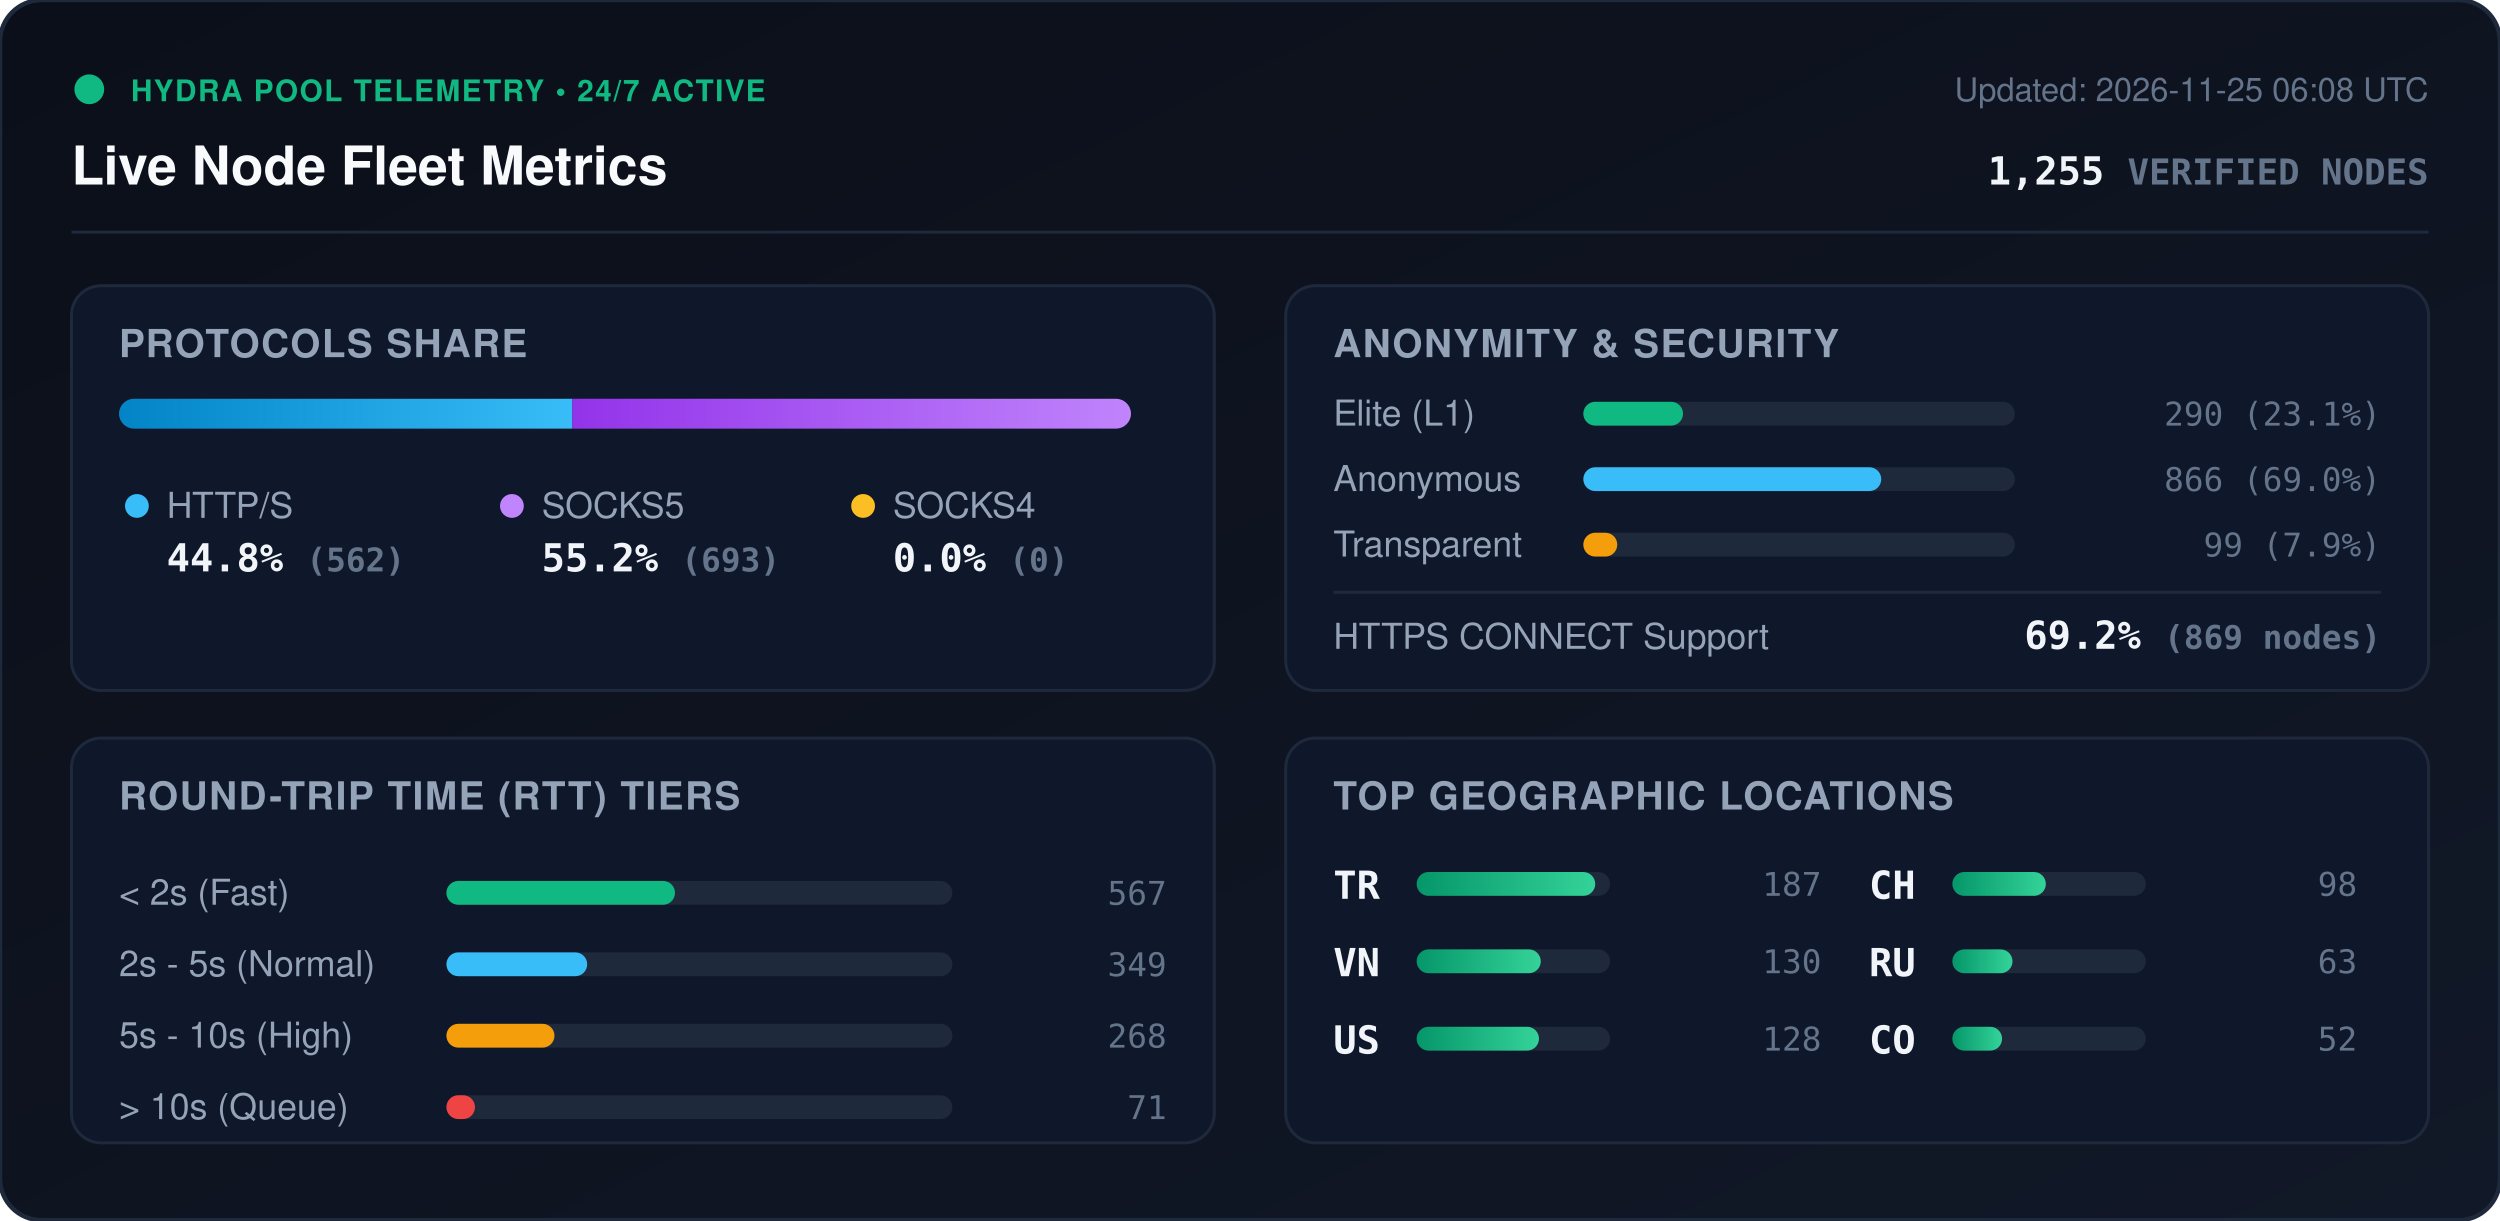
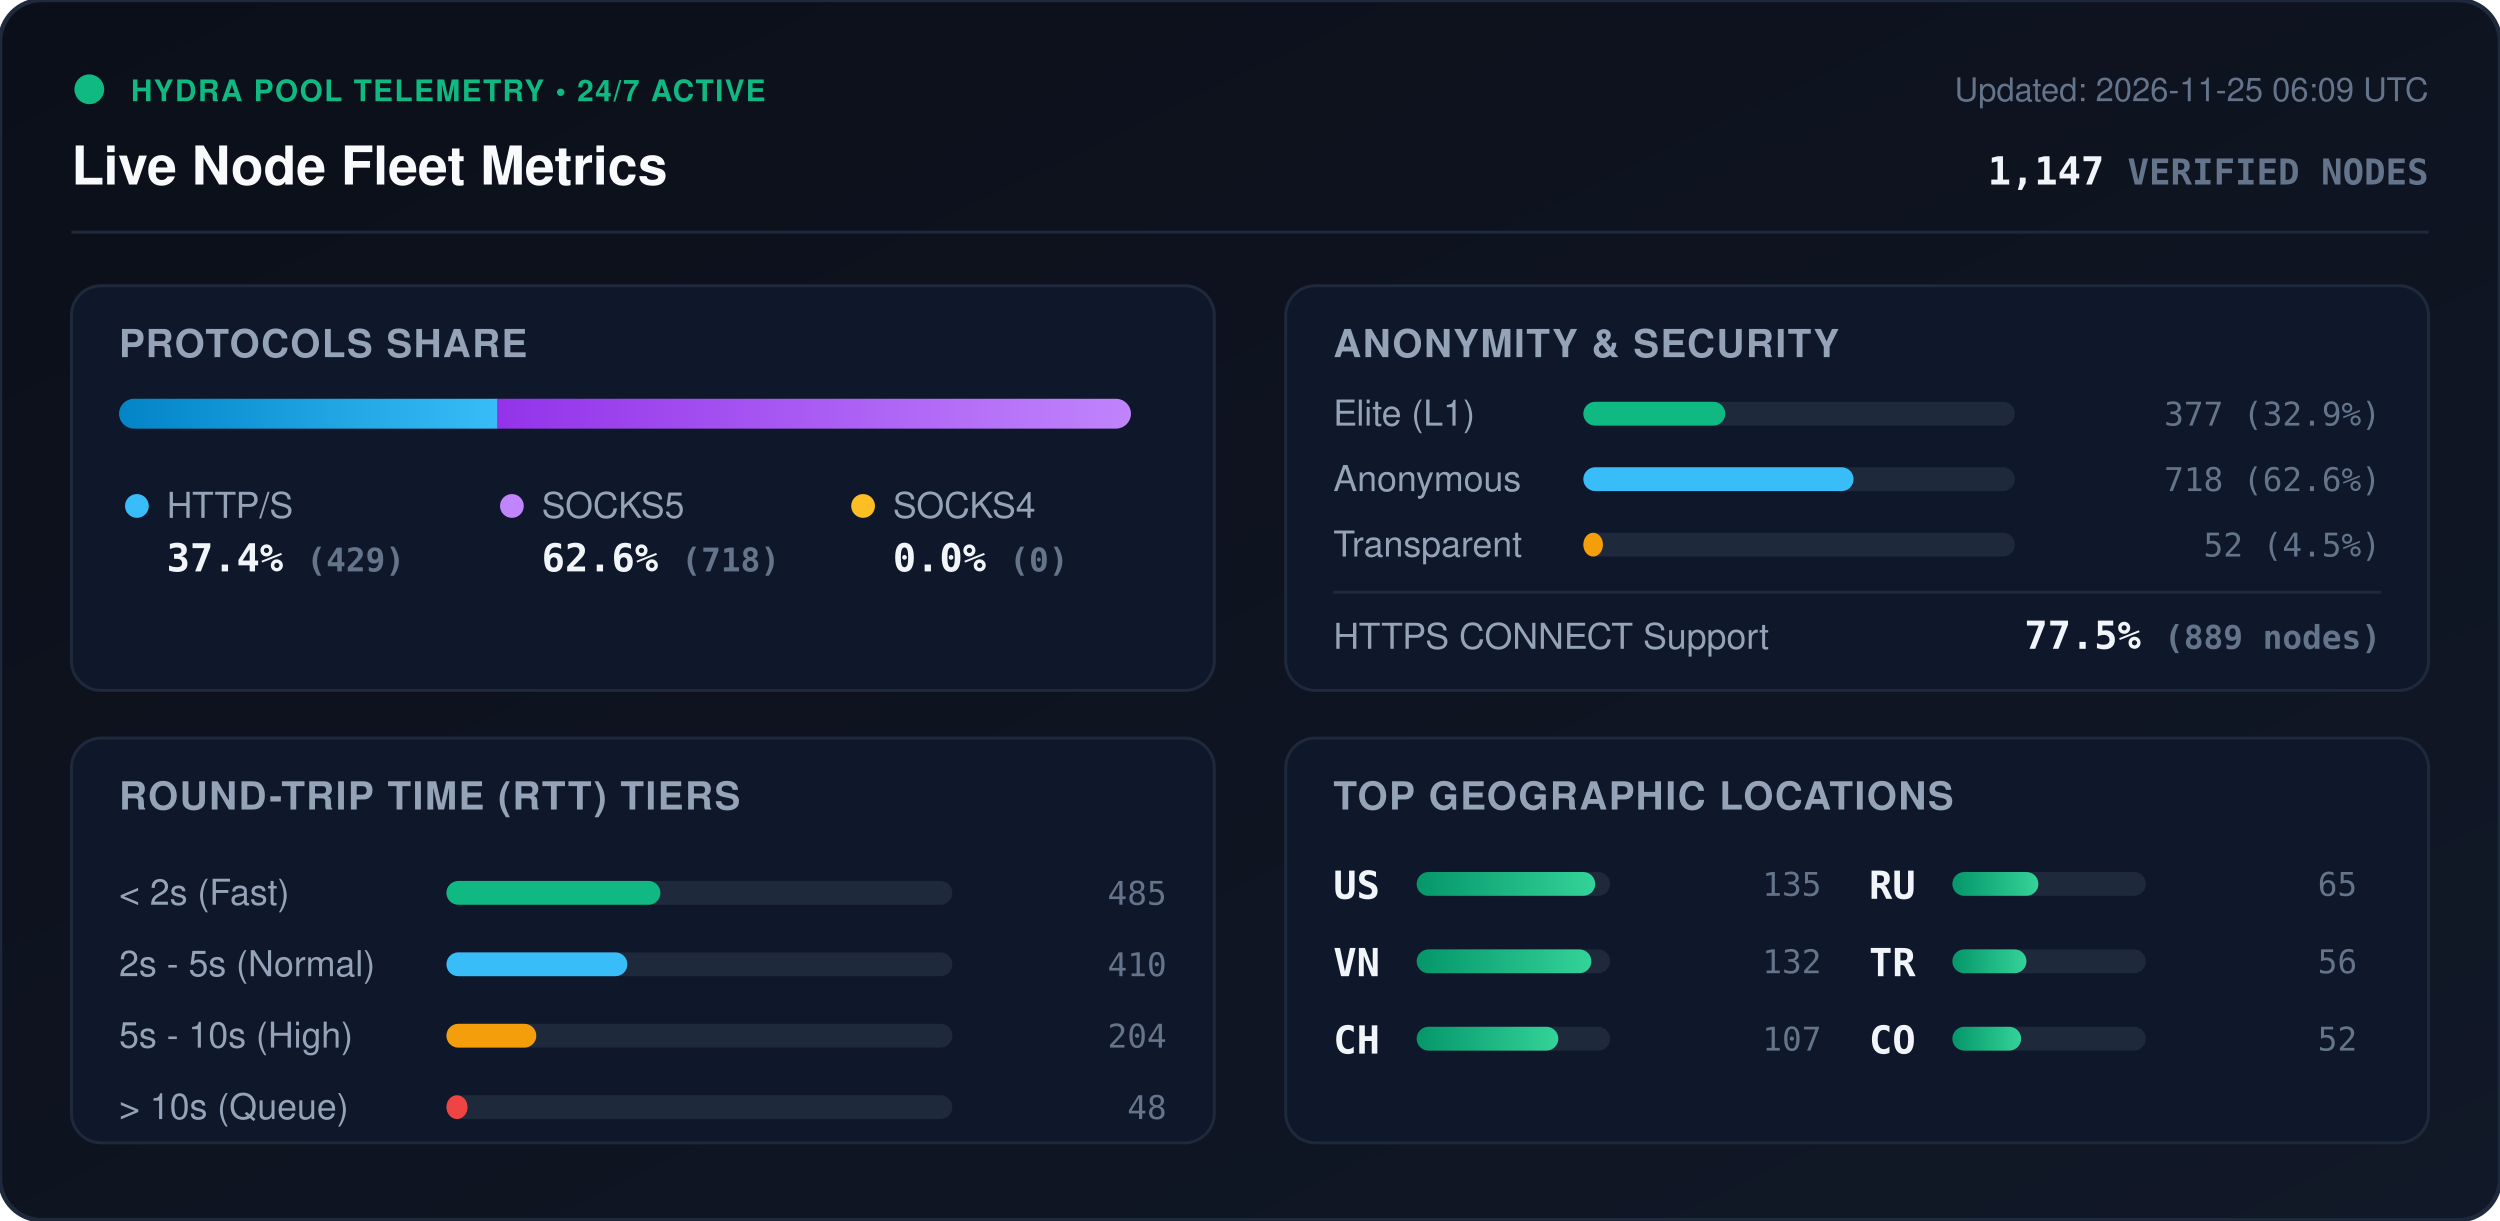
<svg xmlns="http://www.w3.org/2000/svg" viewBox="0 0 840 410" width="840" height="410" style="max-width: 100%; height: auto;">
  <defs>
    <linearGradient id="bg" x1="0%" y1="0%" x2="100%" y2="100%">
      <stop offset="0%" stop-color="#0b0f19" />
      <stop offset="100%" stop-color="#111827" />
    </linearGradient>
    <linearGradient id="bar-http" x1="0%" y1="0%" x2="100%" y2="0%">
      <stop offset="0%" stop-color="#0284c7" />
      <stop offset="100%" stop-color="#38bdf8" />
    </linearGradient>
    <linearGradient id="bar-socks5" x1="0%" y1="0%" x2="100%" y2="0%">
      <stop offset="0%" stop-color="#9333ea" />
      <stop offset="100%" stop-color="#c084fc" />
    </linearGradient>
    <linearGradient id="bar-socks4" x1="0%" y1="0%" x2="100%" y2="0%">
      <stop offset="0%" stop-color="#d97706" />
      <stop offset="100%" stop-color="#fbbf24" />
    </linearGradient>
    <linearGradient id="bar-green" x1="0%" y1="0%" x2="100%" y2="0%">
      <stop offset="0%" stop-color="#059669" />
      <stop offset="100%" stop-color="#34d399" />
    </linearGradient>
    <clipPath id="prog-track-clip">
      <rect width="340.0" height="10" rx="5" />
    </clipPath>
    <style>
      .title { font: 700 18px -apple-system, BlinkMacSystemFont, 'Segoe UI', Helvetica, Arial, sans-serif; fill: #f8fafc; }
      .sub { font: 500 11px -apple-system, BlinkMacSystemFont, 'Segoe UI', Helvetica, Arial, sans-serif; fill: #64748b; }
      .section-hdr { font: 600 13px -apple-system, BlinkMacSystemFont, 'Segoe UI', Helvetica, Arial, sans-serif; fill: #94a3b8; letter-spacing: 0.5px; }
      .metric-val { font: 700 13px -apple-system, BlinkMacSystemFont, 'Segoe UI', Helvetica, Arial, sans-serif; fill: #f1f5f9; }
      .metric-lbl { font: 500 12px -apple-system, BlinkMacSystemFont, 'Segoe UI', Helvetica, Arial, sans-serif; fill: #94a3b8; }
      .badge-txt { font: 700 10px -apple-system, BlinkMacSystemFont, 'Segoe UI', Helvetica, Arial, sans-serif; fill: #10b981; letter-spacing: 0.5px; }
      .mono { font-family: ui-monospace, SFMono-Regular, Menlo, Monaco, Consolas, monospace; }
      .pulse { animation: beacon 2s infinite ease-in-out; }
      @keyframes beacon { 0%, 100% { opacity: 1; } 50% { opacity: 0.35; } }
    </style>
  </defs>
  <rect width="840" height="410" rx="14" fill="url(#bg)" stroke="#1e293b" stroke-width="1.5" />
  <g transform="translate(24, 24)">
    <circle cx="6" cy="6" r="5" fill="#10b981" class="pulse" />
    <text x="20" y="10" class="badge-txt">HYDRA POOL TELEMETRY • 24/7 ACTIVE</text>
    <text x="0" y="38" class="title">Live Node Fleet Metrics</text>
-     <text x="792" y="10" text-anchor="end" class="sub">Updated: 2026-11-25 06:08 UTC</text>
-     <text x="792" y="38" text-anchor="end" class="metric-val mono" fill="#38bdf8">1,255 <tspan font-size="12" fill="#64748b">VERIFIED NODES</tspan>
+     <text x="792" y="10" text-anchor="end" class="sub">Updated: 2026-11-25 06:09 UTC</text>
+     <text x="792" y="38" text-anchor="end" class="metric-val mono" fill="#38bdf8">1,147 <tspan font-size="12" fill="#64748b">VERIFIED NODES</tspan>
    </text>
  </g>
  <line x1="24" y1="78" x2="816" y2="78" stroke="#1e293b" stroke-width="1" />
  <g transform="translate(24, 96)">
    <rect width="384" height="136" rx="10" fill="#0f172a" stroke="#1e293b" />
    <text x="16" y="24" class="section-hdr">PROTOCOLS SHARE</text>
    <g transform="translate(16, 38)">
      <rect width="340.0" height="10" rx="5" fill="#1e293b" />
      <g clip-path="url(#prog-track-clip)">
-         <rect x="0" width="152.3" height="10" fill="url(#bar-http)" />
-         <rect x="152.3" width="187.7" height="10" fill="url(#bar-socks5)" />
+         <rect x="0" width="127.2" height="10" fill="url(#bar-http)" />
+         <rect x="127.2" width="212.8" height="10" fill="url(#bar-socks5)" />
        <rect x="340.0" width="0.0" height="10" fill="url(#bar-socks4)" />
      </g>
    </g>
    <g transform="translate(16, 68)">
      <circle cx="6" cy="6" r="4" fill="#38bdf8" />
      <text x="16" y="10" class="metric-lbl">HTTP/S</text>
-       <text x="16" y="28" class="metric-val mono">44.8% <tspan font-size="11" fill="#64748b">(562)</tspan>
+       <text x="16" y="28" class="metric-val mono">37.4% <tspan font-size="11" fill="#64748b">(429)</tspan>
      </text>
      <circle cx="132" cy="6" r="4" fill="#c084fc" />
      <text x="142" y="10" class="metric-lbl">SOCKS5</text>
-       <text x="142" y="28" class="metric-val mono">55.2% <tspan font-size="11" fill="#64748b">(693)</tspan>
+       <text x="142" y="28" class="metric-val mono">62.6% <tspan font-size="11" fill="#64748b">(718)</tspan>
      </text>
      <circle cx="250" cy="6" r="4" fill="#fbbf24" />
      <text x="260" y="10" class="metric-lbl">SOCKS4</text>
      <text x="260" y="28" class="metric-val mono">0.0% <tspan font-size="11" fill="#64748b">(0)</tspan>
      </text>
    </g>
  </g>
  <g transform="translate(432, 96)">
    <rect width="384" height="136" rx="10" fill="#0f172a" stroke="#1e293b" />
    <text x="16" y="24" class="section-hdr">ANONYMITY &amp; SECURITY</text>
    <text x="16" y="47" class="metric-lbl">Elite (L1)</text>
    <rect x="100" y="39" width="145.0" height="8" rx="4" fill="#1e293b" />
-     <rect x="100" y="39" width="33.5" height="8" rx="4" fill="#10b981" />
-     <text x="368" y="47" text-anchor="end" class="mono sub" fill="#e2e8f0">290 (23.1%)</text>
+     <rect x="100" y="39" width="47.7" height="8" rx="4" fill="#10b981" />
+     <text x="368" y="47" text-anchor="end" class="mono sub" fill="#e2e8f0">377 (32.9%)</text>
    <text x="16" y="69" class="metric-lbl">Anonymous</text>
    <rect x="100" y="61" width="145.0" height="8" rx="4" fill="#1e293b" />
-     <rect x="100" y="61" width="100.1" height="8" rx="4" fill="#38bdf8" />
-     <text x="368" y="69" text-anchor="end" class="mono sub" fill="#e2e8f0">866 (69.0%)</text>
+     <rect x="100" y="61" width="90.8" height="8" rx="4" fill="#38bdf8" />
+     <text x="368" y="69" text-anchor="end" class="mono sub" fill="#e2e8f0">718 (62.6%)</text>
    <text x="16" y="91" class="metric-lbl">Transparent</text>
    <rect x="100" y="83" width="145.0" height="8" rx="4" fill="#1e293b" />
-     <rect x="100" y="83" width="11.4" height="8" rx="4" fill="#f59e0b" />
-     <text x="368" y="91" text-anchor="end" class="mono sub" fill="#e2e8f0">99 (7.9%)</text>
+     <rect x="100" y="83" width="6.6" height="8" rx="4" fill="#f59e0b" />
+     <text x="368" y="91" text-anchor="end" class="mono sub" fill="#e2e8f0">52 (4.5%)</text>
    <line x1="16" y1="103" x2="368" y2="103" stroke="#1e293b" stroke-width="1" />
    <text x="16" y="122" class="metric-lbl">HTTPS CONNECT Support</text>
-     <text x="368" y="122" text-anchor="end" class="metric-val mono" fill="#34d399">69.2% <tspan font-size="11" fill="#64748b">(869 nodes)</tspan>
+     <text x="368" y="122" text-anchor="end" class="metric-val mono" fill="#34d399">77.5% <tspan font-size="11" fill="#64748b">(889 nodes)</tspan>
    </text>
  </g>
  <g transform="translate(24, 248)">
    <rect width="384" height="136" rx="10" fill="#0f172a" stroke="#1e293b" />
    <text x="16" y="24" class="section-hdr">ROUND-TRIP TIME (RTT) TIERS</text>
    <g transform="translate(16, 42)">
      <text x="0" y="14" class="metric-lbl">&lt; 2s (Fast)</text>
      <rect x="110" y="6" width="170" height="8" rx="4" fill="#1e293b" />
-       <rect x="110" y="6" width="76.8" height="8" rx="4" fill="#10b981" />
-       <text x="352" y="14" text-anchor="end" class="mono sub">567</text>
+       <rect x="110" y="6" width="71.9" height="8" rx="4" fill="#10b981" />
+       <text x="352" y="14" text-anchor="end" class="mono sub">485</text>
      <text x="0" y="38" class="metric-lbl">2s - 5s (Normal)</text>
      <rect x="110" y="30" width="170" height="8" rx="4" fill="#1e293b" />
-       <rect x="110" y="30" width="47.3" height="8" rx="4" fill="#38bdf8" />
-       <text x="352" y="38" text-anchor="end" class="mono sub">349</text>
+       <rect x="110" y="30" width="60.8" height="8" rx="4" fill="#38bdf8" />
+       <text x="352" y="38" text-anchor="end" class="mono sub">410</text>
      <text x="0" y="62" class="metric-lbl">5s - 10s (High)</text>
      <rect x="110" y="54" width="170" height="8" rx="4" fill="#1e293b" />
-       <rect x="110" y="54" width="36.3" height="8" rx="4" fill="#f59e0b" />
-       <text x="352" y="62" text-anchor="end" class="mono sub">268</text>
+       <rect x="110" y="54" width="30.2" height="8" rx="4" fill="#f59e0b" />
+       <text x="352" y="62" text-anchor="end" class="mono sub">204</text>
      <text x="0" y="86" class="metric-lbl">&gt; 10s (Queue)</text>
      <rect x="110" y="78" width="170" height="8" rx="4" fill="#1e293b" />
-       <rect x="110" y="78" width="9.6" height="8" rx="4" fill="#ef4444" />
-       <text x="352" y="86" text-anchor="end" class="mono sub">71</text>
+       <rect x="110" y="78" width="7.1" height="8" rx="4" fill="#ef4444" />
+       <text x="352" y="86" text-anchor="end" class="mono sub">48</text>
    </g>
  </g>
  <g transform="translate(432, 248)">
    <rect width="384" height="136" rx="10" fill="#0f172a" stroke="#1e293b" />
    <text x="16" y="24" class="section-hdr">TOP GEOGRAPHIC LOCATIONS</text>
    <g transform="translate(16, 42)">
      <g transform="translate(0, 0)">
-         <text x="0" y="12" class="mono metric-val" font-size="12">TR</text>
+         <text x="0" y="12" class="mono metric-val" font-size="12">US</text>
        <rect x="28" y="3" width="65" height="8" rx="4" fill="#1e293b" />
        <rect x="28" y="3" width="60.0" height="8" rx="4" fill="url(#bar-green)" />
-         <text x="164" y="11" text-anchor="end" class="mono sub">187</text>
+         <text x="164" y="11" text-anchor="end" class="mono sub">135</text>
      </g>
      <g transform="translate(0, 26)">
        <text x="0" y="12" class="mono metric-val" font-size="12">VN</text>
        <rect x="28" y="3" width="65" height="8" rx="4" fill="#1e293b" />
-         <rect x="28" y="3" width="41.7" height="8" rx="4" fill="url(#bar-green)" />
-         <text x="164" y="11" text-anchor="end" class="mono sub">130</text>
+         <rect x="28" y="3" width="58.7" height="8" rx="4" fill="url(#bar-green)" />
+         <text x="164" y="11" text-anchor="end" class="mono sub">132</text>
      </g>
      <g transform="translate(0, 52)">
-         <text x="0" y="12" class="mono metric-val" font-size="12">US</text>
+         <text x="0" y="12" class="mono metric-val" font-size="12">CH</text>
        <rect x="28" y="3" width="65" height="8" rx="4" fill="#1e293b" />
-         <rect x="28" y="3" width="41.1" height="8" rx="4" fill="url(#bar-green)" />
-         <text x="164" y="11" text-anchor="end" class="mono sub">128</text>
+         <rect x="28" y="3" width="47.6" height="8" rx="4" fill="url(#bar-green)" />
+         <text x="164" y="11" text-anchor="end" class="mono sub">107</text>
      </g>
      <g transform="translate(180, 0)">
-         <text x="0" y="12" class="mono metric-val" font-size="12">CH</text>
+         <text x="0" y="12" class="mono metric-val" font-size="12">RU</text>
        <rect x="28" y="3" width="65" height="8" rx="4" fill="#1e293b" />
-         <rect x="28" y="3" width="31.4" height="8" rx="4" fill="url(#bar-green)" />
-         <text x="164" y="11" text-anchor="end" class="mono sub">98</text>
+         <rect x="28" y="3" width="28.9" height="8" rx="4" fill="url(#bar-green)" />
+         <text x="164" y="11" text-anchor="end" class="mono sub">65</text>
      </g>
      <g transform="translate(180, 26)">
-         <text x="0" y="12" class="mono metric-val" font-size="12">RU</text>
+         <text x="0" y="12" class="mono metric-val" font-size="12">TR</text>
        <rect x="28" y="3" width="65" height="8" rx="4" fill="#1e293b" />
-         <rect x="28" y="3" width="20.2" height="8" rx="4" fill="url(#bar-green)" />
-         <text x="164" y="11" text-anchor="end" class="mono sub">63</text>
+         <rect x="28" y="3" width="24.9" height="8" rx="4" fill="url(#bar-green)" />
+         <text x="164" y="11" text-anchor="end" class="mono sub">56</text>
      </g>
      <g transform="translate(180, 52)">
        <text x="0" y="12" class="mono metric-val" font-size="12">CO</text>
        <rect x="28" y="3" width="65" height="8" rx="4" fill="#1e293b" />
-         <rect x="28" y="3" width="16.7" height="8" rx="4" fill="url(#bar-green)" />
+         <rect x="28" y="3" width="23.1" height="8" rx="4" fill="url(#bar-green)" />
        <text x="164" y="11" text-anchor="end" class="mono sub">52</text>
      </g>
    </g>
  </g>
</svg>
